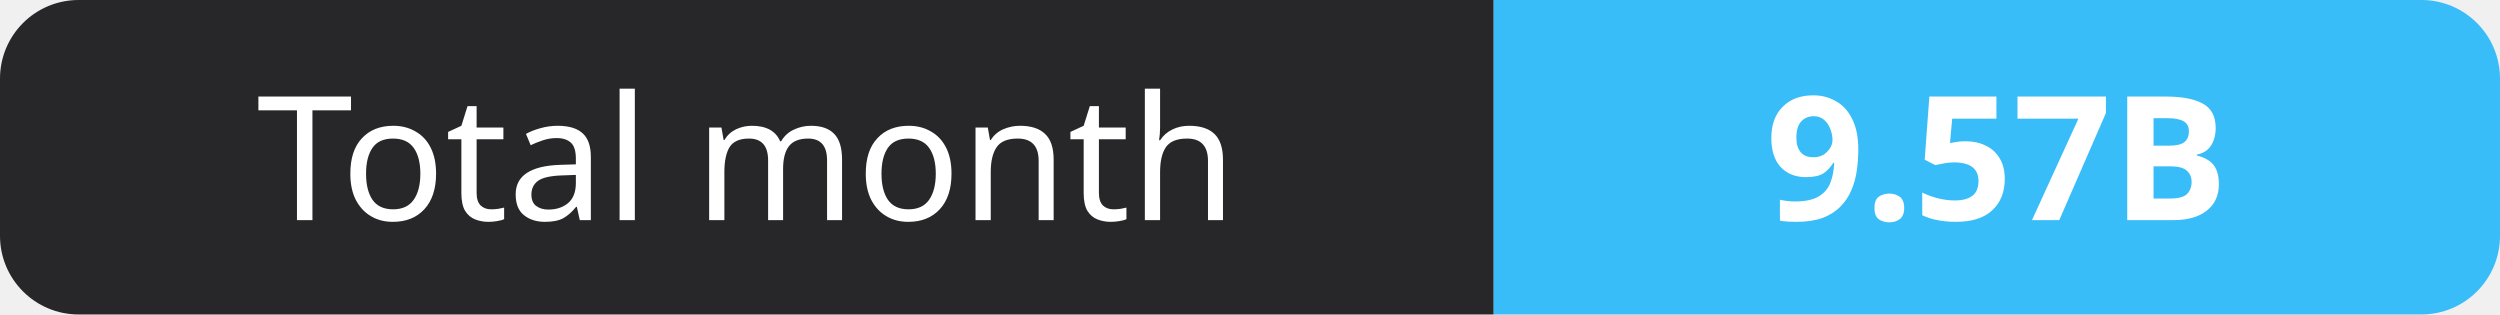
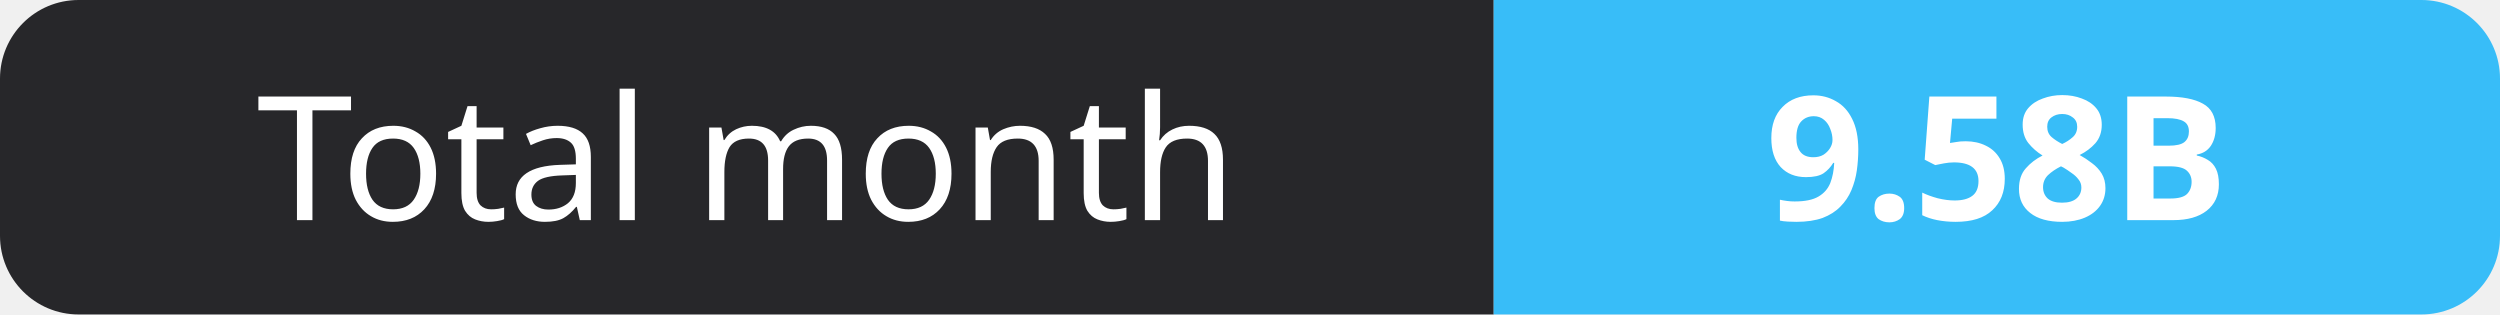
- <svg xmlns="http://www.w3.org/2000/svg" width="159" height="20" role="img" aria-label="Total month: 9.57B">
+ <svg xmlns="http://www.w3.org/2000/svg" width="159" height="20" role="img" aria-label="Total month: 9.58B">
  <clipPath id="r">
    <rect width="159" height="20" rx="5" fill="#fff" />
  </clipPath>
  <g clip-path="url(#r)">
    <rect width="95" height="20" fill="#27272a" />
    <rect x="95" width="64" height="20" fill="#38bdf8" />
  </g>
  <g fill="#fff" text-anchor="middle" font-family="Verdana,Geneva,sans-serif" font-size="11">
    <text x="47.5" y="14">Total month</text>
-     <text x="127.0" y="14" font-weight="700">9.57B</text>
+     <text x="127.0" y="14" font-weight="700">9.58B</text>
  </g>
</svg>
